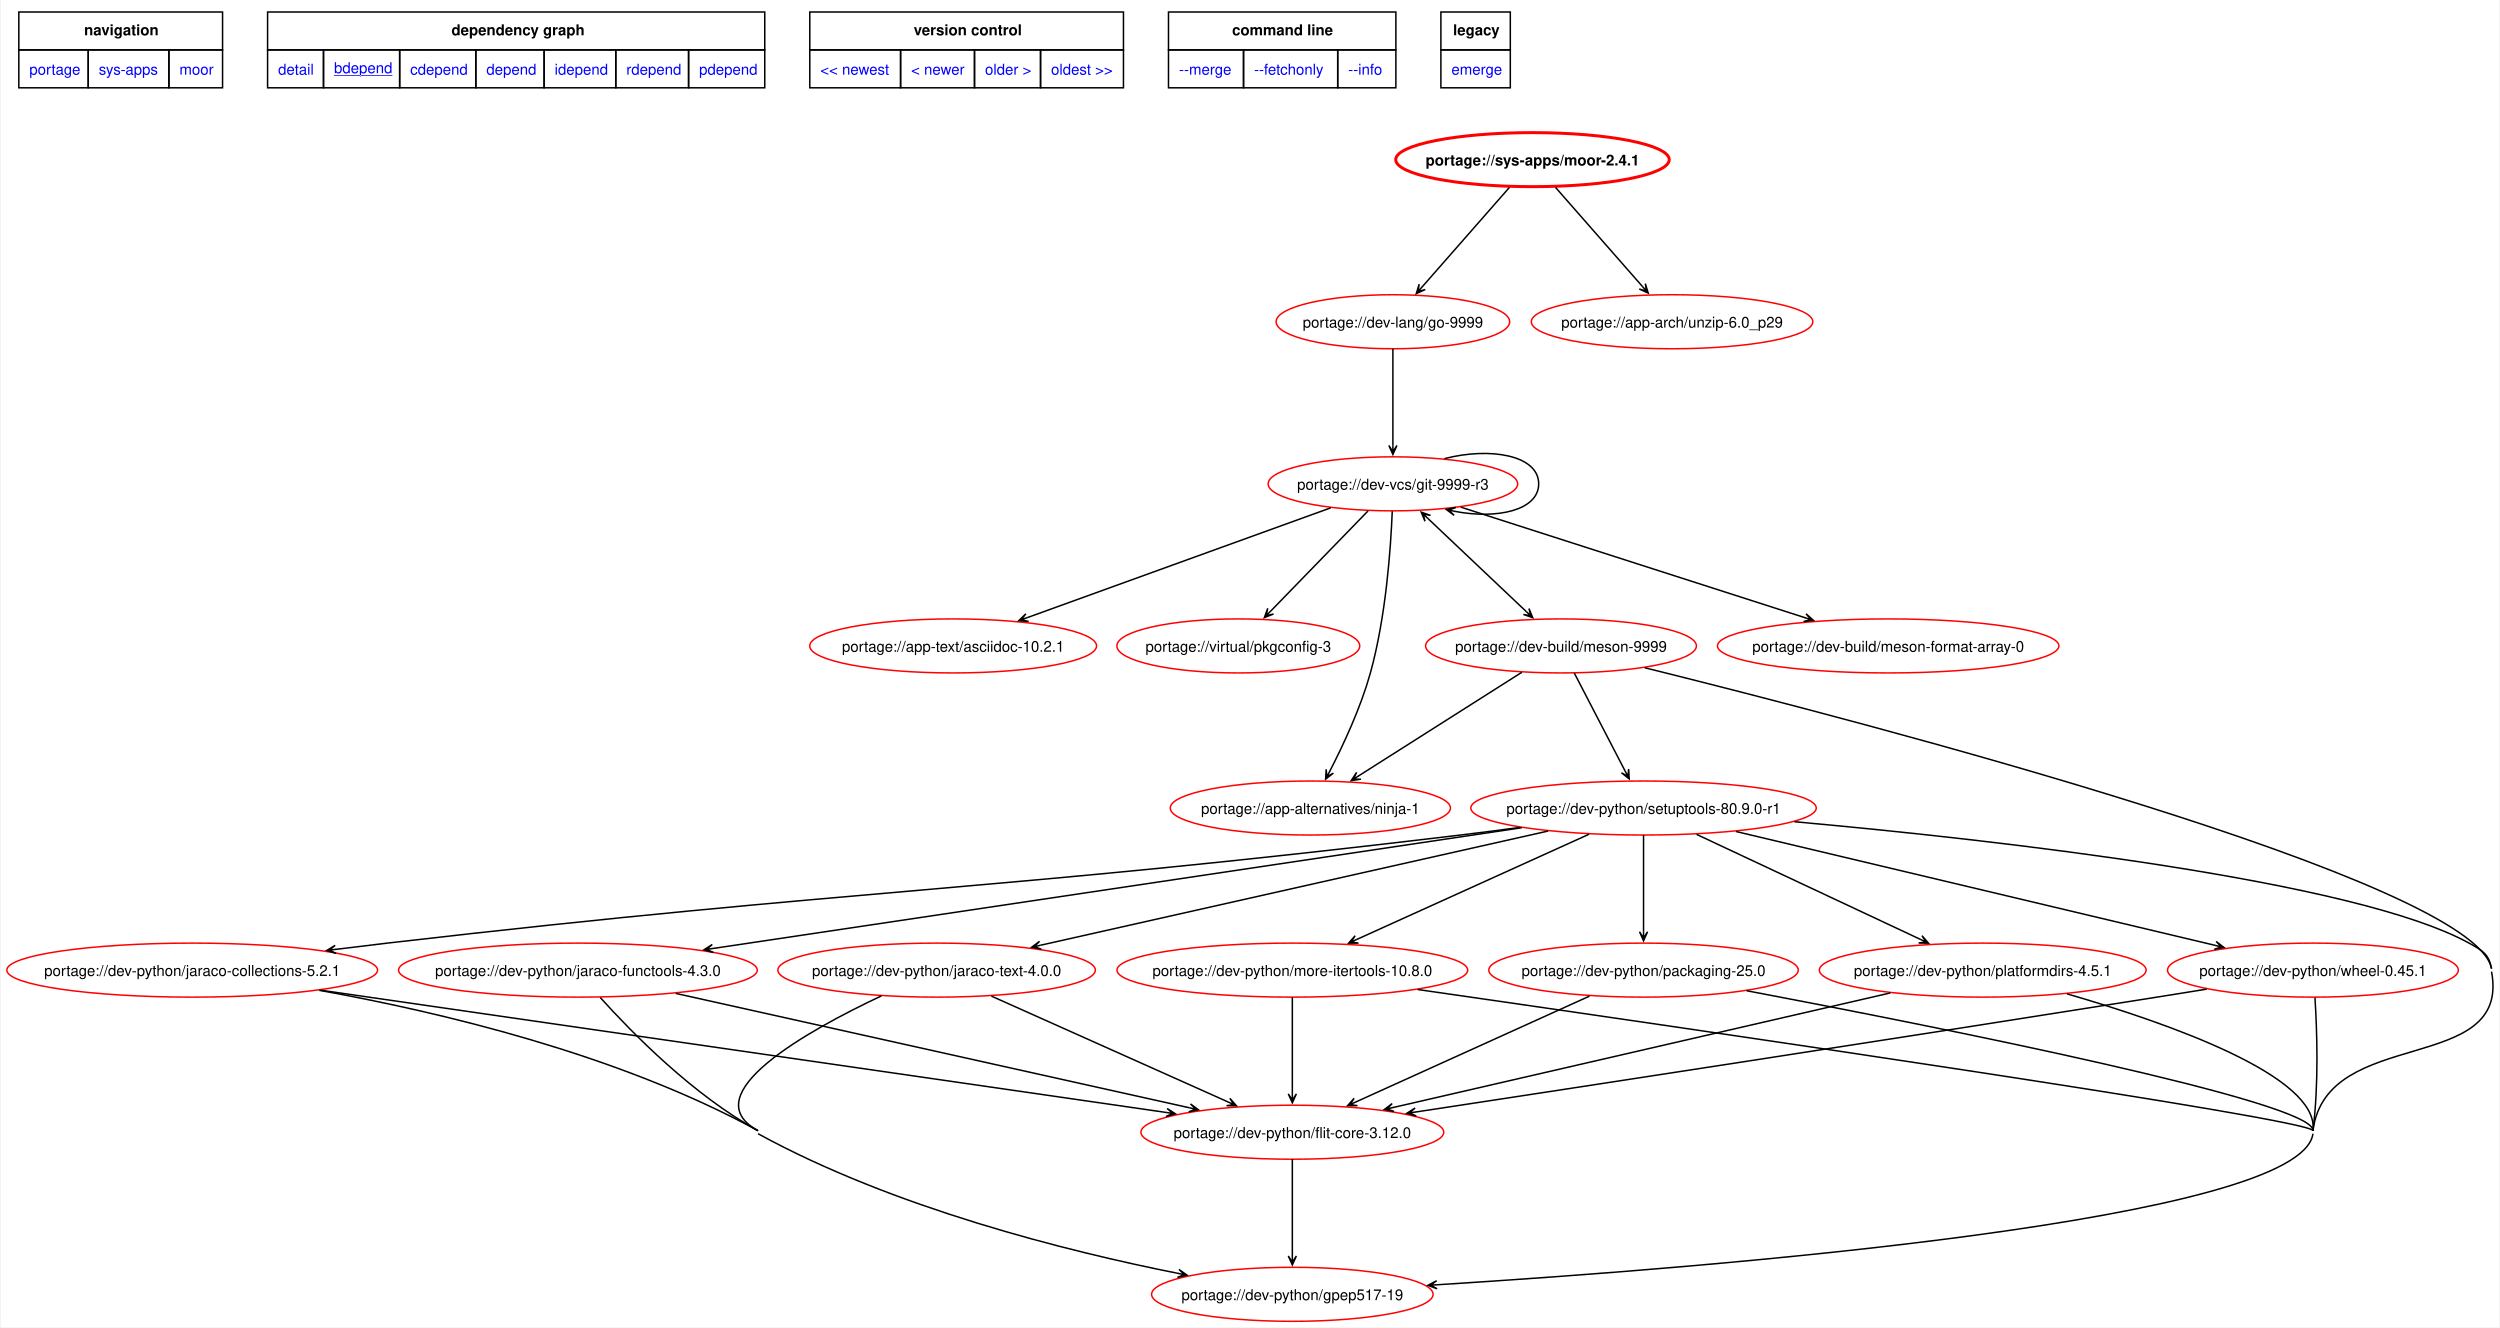
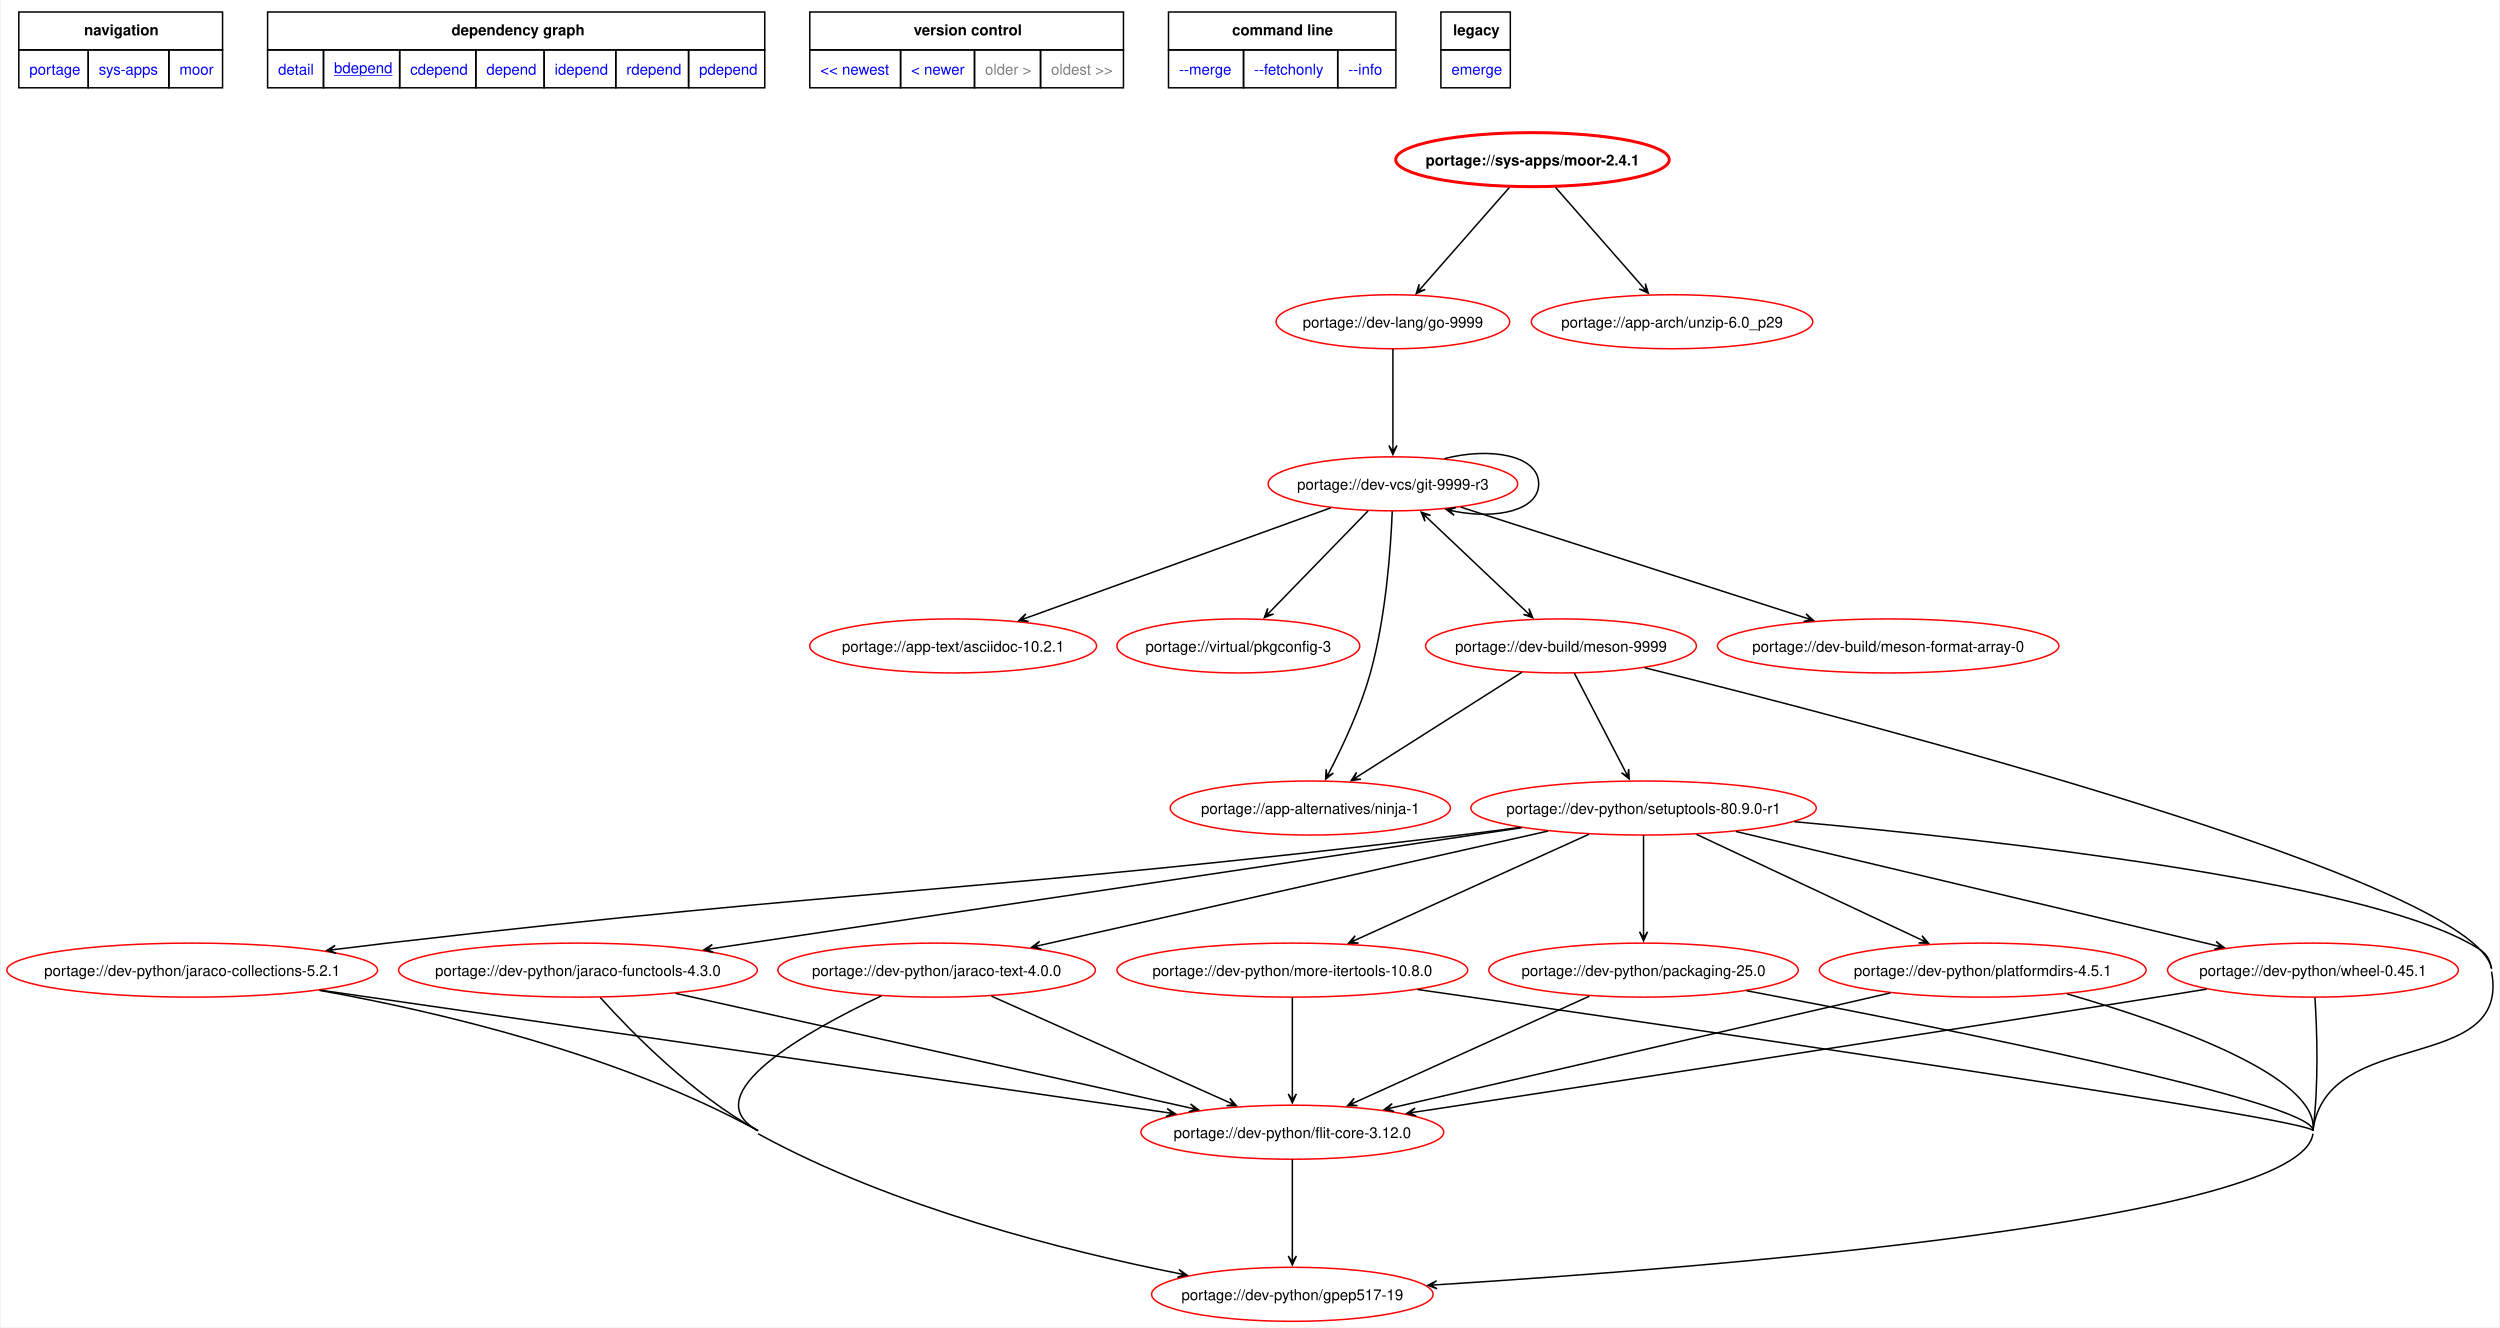
<svg xmlns="http://www.w3.org/2000/svg" xmlns:xlink="http://www.w3.org/1999/xlink" width="1665pt" height="884pt" viewBox="0.00 0.00 1664.62 884.37">
  <g id="graph0" class="graph" transform="scale(1 1) rotate(0) translate(4 880.37)">
    <polygon fill="white" stroke="none" points="-4,4 -4,-880.37 1660.62,-880.37 1660.62,4 -4,4" />
    <polygon fill="none" stroke="black" points="8,-847.12 8,-872.37 143.75,-872.37 143.75,-847.12 8,-847.12" />
    <text text-anchor="start" x="51.5" y="-856.87" font-family="Helvetica,sans-Serif" font-weight="bold" font-size="10.00">navigation</text>
    <polygon fill="none" stroke="black" points="173.75,-847.12 173.75,-872.37 505,-872.37 505,-847.12 173.75,-847.12" />
    <text text-anchor="start" x="296.25" y="-856.87" font-family="Helvetica,sans-Serif" font-weight="bold" font-size="10.00">dependency graph</text>
    <polygon fill="none" stroke="black" points="535,-847.12 535,-872.37 744,-872.37 744,-847.12 535,-847.12" />
    <text text-anchor="start" x="604.25" y="-856.87" font-family="Helvetica,sans-Serif" font-weight="bold" font-size="10.00">version control</text>
    <polygon fill="none" stroke="black" points="774,-847.12 774,-872.37 925.5,-872.37 925.5,-847.12 774,-847.12" />
    <text text-anchor="start" x="816.38" y="-856.87" font-family="Helvetica,sans-Serif" font-weight="bold" font-size="10.00">command line</text>
    <polygon fill="none" stroke="black" points="955.5,-847.12 955.5,-872.37 1001.75,-872.37 1001.75,-847.12 955.5,-847.12" />
    <text text-anchor="start" x="963.62" y="-856.87" font-family="Helvetica,sans-Serif" font-weight="bold" font-size="10.00">legacy</text>
    <g id="a_graph0_0">
      <a xlink:href="../index.html" xlink:title="repository">
        <polygon fill="none" stroke="black" points="8,-821.87 8,-847.12 54.25,-847.12 54.25,-821.87 8,-821.87" />
        <text text-anchor="start" x="15" y="-830.62" font-family="Helvetica,sans-Serif" font-size="10.00" fill="blue">portage</text>
      </a>
    </g>
    <g id="a_graph0_1">
      <a xlink:href="./index.html" xlink:title="repository">
        <polygon fill="none" stroke="black" points="54.25,-821.87 54.25,-847.12 108,-847.12 108,-821.87 54.25,-821.87" />
        <text text-anchor="start" x="61.25" y="-830.62" font-family="Helvetica,sans-Serif" font-size="10.00" fill="blue">sys-apps</text>
      </a>
    </g>
    <g id="a_graph0_2">
      <a xlink:href="./moor.html" xlink:title="repository">
        <polygon fill="none" stroke="black" points="108,-821.87 108,-847.12 143.75,-847.12 143.75,-821.87 108,-821.87" />
        <text text-anchor="start" x="115" y="-830.62" font-family="Helvetica,sans-Serif" font-size="10.00" fill="blue">moor</text>
      </a>
    </g>
    <g id="a_graph0_3">
      <a xlink:href="../sys-apps/moor-2.4.1.svg" xlink:title="portage://sys-apps/moor-2.4.1">
        <polygon fill="none" stroke="black" points="173.75,-821.87 173.75,-847.12 211,-847.12 211,-821.87 173.75,-821.87" />
        <text text-anchor="start" x="180.75" y="-830.62" font-family="Helvetica,sans-Serif" font-size="10.00" fill="blue">detail</text>
      </a>
    </g>
    <g id="a_graph0_4">
      <a xlink:href="../sys-apps/moor-2.4.1-bdepend.svg" xlink:title="portage://sys-apps/moor-2.4.1">
        <polygon fill="none" stroke="black" points="211,-821.87 211,-847.12 261.75,-847.12 261.75,-821.87 211,-821.87" />
        <text text-anchor="start" x="218" y="-831.62" font-family="Helvetica,sans-Serif" text-decoration="underline" font-size="10.00" fill="blue">bdepend</text>
      </a>
    </g>
    <g id="a_graph0_5">
      <a xlink:href="../sys-apps/moor-2.4.1-cdepend.svg" xlink:title="portage://sys-apps/moor-2.4.1">
        <polygon fill="none" stroke="black" points="261.75,-821.87 261.75,-847.12 312.5,-847.12 312.5,-821.87 261.75,-821.87" />
        <text text-anchor="start" x="268.75" y="-830.62" font-family="Helvetica,sans-Serif" font-size="10.00" fill="blue">cdepend</text>
      </a>
    </g>
    <g id="a_graph0_6">
      <a xlink:href="../sys-apps/moor-2.4.1-depend.svg" xlink:title="portage://sys-apps/moor-2.4.1">
        <polygon fill="none" stroke="black" points="312.5,-821.87 312.5,-847.12 358,-847.12 358,-821.87 312.5,-821.87" />
        <text text-anchor="start" x="319.5" y="-830.62" font-family="Helvetica,sans-Serif" font-size="10.00" fill="blue">depend</text>
      </a>
    </g>
    <g id="a_graph0_7">
      <a xlink:href="../sys-apps/moor-2.4.1-idepend.svg" xlink:title="portage://sys-apps/moor-2.4.1">
        <polygon fill="none" stroke="black" points="358,-821.87 358,-847.12 405.75,-847.12 405.75,-821.87 358,-821.87" />
        <text text-anchor="start" x="365" y="-830.62" font-family="Helvetica,sans-Serif" font-size="10.00" fill="blue">idepend</text>
      </a>
    </g>
    <g id="a_graph0_8">
      <a xlink:href="../sys-apps/moor-2.4.1-rdepend.svg" xlink:title="portage://sys-apps/moor-2.4.1">
        <polygon fill="none" stroke="black" points="405.75,-821.87 405.75,-847.12 454.25,-847.12 454.25,-821.87 405.75,-821.87" />
        <text text-anchor="start" x="412.75" y="-830.62" font-family="Helvetica,sans-Serif" font-size="10.00" fill="blue">rdepend</text>
      </a>
    </g>
    <g id="a_graph0_9">
      <a xlink:href="../sys-apps/moor-2.4.1-pdepend.svg" xlink:title="portage://sys-apps/moor-2.4.1">
        <polygon fill="none" stroke="black" points="454.25,-821.87 454.25,-847.12 505,-847.12 505,-821.87 454.25,-821.87" />
        <text text-anchor="start" x="461.25" y="-830.62" font-family="Helvetica,sans-Serif" font-size="10.00" fill="blue">pdepend</text>
      </a>
    </g>
    <g id="a_graph0_10">
      <a xlink:href="../sys-apps/moor-2.9.1-bdepend.svg" xlink:title="portage://sys-apps/moor-2.9.1">
        <polygon fill="none" stroke="black" points="535,-821.87 535,-847.12 595.5,-847.12 595.5,-821.87 535,-821.87" />
        <text text-anchor="start" x="542" y="-830.62" font-family="Helvetica,sans-Serif" font-size="10.00" fill="blue">&lt;&lt; newest</text>
      </a>
    </g>
    <g id="a_graph0_11">
-       <a xlink:href="../sys-apps/moor-2.8.2-r1-bdepend.svg" xlink:title="portage://sys-apps/moor-2.8.2-r1">
+       <a xlink:href="../sys-apps/moor-2.9.1-bdepend.svg" xlink:title="portage://sys-apps/moor-2.9.1">
        <polygon fill="none" stroke="black" points="595.5,-821.87 595.5,-847.12 644.75,-847.12 644.75,-821.87 595.5,-821.87" />
        <text text-anchor="start" x="602.5" y="-830.62" font-family="Helvetica,sans-Serif" font-size="10.00" fill="blue">&lt; newer</text>
      </a>
    </g>
+     <polygon fill="none" stroke="black" points="644.75,-821.87 644.75,-847.12 688.75,-847.12 688.75,-821.87 644.75,-821.87" />
+     <text text-anchor="start" x="651.75" y="-830.62" font-family="Helvetica,sans-Serif" font-size="10.00" fill="gray">older &gt;</text>
+     <polygon fill="none" stroke="black" points="688.75,-821.87 688.75,-847.12 744,-847.12 744,-821.87 688.75,-821.87" />
+     <text text-anchor="start" x="695.75" y="-830.62" font-family="Helvetica,sans-Serif" font-size="10.00" fill="gray">oldest &gt;&gt;</text>
    <g id="a_graph0_12">
-       <a xlink:href="../sys-apps/moor-1.33.0-bdepend.svg" xlink:title="portage://sys-apps/moor-1.33.0">
-         <polygon fill="none" stroke="black" points="644.75,-821.87 644.75,-847.12 688.75,-847.12 688.75,-821.87 644.75,-821.87" />
-         <text text-anchor="start" x="651.75" y="-830.62" font-family="Helvetica,sans-Serif" font-size="10.00" fill="blue">older &gt;</text>
-       </a>
-     </g>
-     <g id="a_graph0_13">
-       <a xlink:href="../sys-apps/moor-1.33.0-bdepend.svg" xlink:title="portage://sys-apps/moor-1.33.0">
-         <polygon fill="none" stroke="black" points="688.75,-821.87 688.75,-847.12 744,-847.12 744,-821.87 688.75,-821.87" />
-         <text text-anchor="start" x="695.75" y="-830.62" font-family="Helvetica,sans-Serif" font-size="10.00" fill="blue">oldest &gt;&gt;</text>
-       </a>
-     </g>
-     <g id="a_graph0_14">
      <a xlink:href="../sys-apps/moor-2.4.1-merge.svg" xlink:title="portage://sys-apps/moor-2.4.1">
        <polygon fill="none" stroke="black" points="774,-821.87 774,-847.12 824,-847.12 824,-821.87 774,-821.87" />
        <text text-anchor="start" x="781" y="-830.62" font-family="Helvetica,sans-Serif" font-size="10.00" fill="blue">--merge </text>
      </a>
    </g>
-     <g id="a_graph0_15">
+     <g id="a_graph0_13">
      <a xlink:href="../sys-apps/moor-2.4.1-fetchonly.svg" xlink:title="portage://sys-apps/moor-2.4.1">
        <polygon fill="none" stroke="black" points="824,-821.87 824,-847.12 886.75,-847.12 886.75,-821.87 824,-821.87" />
        <text text-anchor="start" x="831" y="-830.62" font-family="Helvetica,sans-Serif" font-size="10.00" fill="blue">--fetchonly </text>
      </a>
    </g>
-     <g id="a_graph0_16">
+     <g id="a_graph0_14">
      <a xlink:href="../sys-apps/moor-2.4.1-info.svg" xlink:title="portage://sys-apps/moor-2.4.1">
        <polygon fill="none" stroke="black" points="886.75,-821.87 886.75,-847.12 925.5,-847.12 925.5,-821.87 886.75,-821.87" />
        <text text-anchor="start" x="893.75" y="-830.62" font-family="Helvetica,sans-Serif" font-size="10.00" fill="blue">--info </text>
      </a>
    </g>
-     <g id="a_graph0_17">
+     <g id="a_graph0_15">
      <a xlink:href="../sys-apps/moor-2.4.1-emerge.svg" xlink:title="portage://sys-apps/moor-2.4.1">
        <polygon fill="none" stroke="black" points="955.5,-821.87 955.5,-847.12 1001.75,-847.12 1001.75,-821.87 955.5,-821.87" />
        <text text-anchor="start" x="962.5" y="-830.62" font-family="Helvetica,sans-Serif" font-size="10.00" fill="blue">emerge</text>
      </a>
    </g>
    <g id="node2" class="node">
      <g id="a_node2">
        <a xlink:href="../sys-apps/moor-2.4.1-bdepend.svg" xlink:title="portage://sys-apps/moor-2.4.1">
          <ellipse fill="none" stroke="red" stroke-width="2" cx="1016.52" cy="-774" rx="91.12" ry="18" />
          <text text-anchor="middle" x="1016.52" y="-770.12" font-family="Helvetica,sans-Serif" font-weight="bold" font-size="10.00">portage://sys-apps/moor-2.4.1</text>
        </a>
      </g>
    </g>
    <g id="node3" class="node">
      <g id="a_node3">
        <a xlink:href="../dev-lang/go-9999-bdepend.svg" xlink:title="portage://dev-lang/go-9999">
          <ellipse fill="none" stroke="red" cx="923.52" cy="-666" rx="77.81" ry="18" />
          <text text-anchor="middle" x="923.52" y="-662.12" font-family="Helvetica,sans-Serif" font-size="10.00">portage://dev-lang/go-9999</text>
        </a>
      </g>
    </g>
    <g id="edge2" class="edge">
      <path fill="none" stroke="black" d="M1001.16,-755.5C985.22,-737.33 960.25,-708.86 942.94,-689.14" />
      <polygon fill="black" stroke="black" points="939.09,-684.74 945.07,-687.47 940.26,-686.08 943.04,-689.26 943.04,-689.26 943.04,-689.26 940.26,-686.08 941.01,-691.04 939.09,-684.74" />
    </g>
    <g id="node4" class="node">
      <g id="a_node4">
        <a xlink:href="../app-arch/unzip-6.0_p29-bdepend.svg" xlink:title="portage://app-arch/unzip-6.0_p29">
          <ellipse fill="none" stroke="red" cx="1109.52" cy="-666" rx="93.78" ry="18" />
          <text text-anchor="middle" x="1109.52" y="-662.12" font-family="Helvetica,sans-Serif" font-size="10.00">portage://app-arch/unzip-6.0_p29</text>
        </a>
      </g>
    </g>
    <g id="edge3" class="edge">
      <path fill="none" stroke="black" d="M1031.87,-755.5C1047.72,-737.44 1072.49,-709.2 1089.78,-689.49" />
      <polygon fill="black" stroke="black" points="1093.64,-685.09 1091.71,-691.38 1092.47,-686.43 1089.68,-689.6 1089.68,-689.6 1089.68,-689.6 1092.47,-686.43 1087.66,-687.82 1093.64,-685.09" />
    </g>
    <g id="node5" class="node">
      <g id="a_node5">
        <a xlink:href="../dev-vcs/git-9999-r3-bdepend.svg" xlink:title="portage://dev-vcs/git-9999-r3">
          <ellipse fill="none" stroke="red" cx="923.52" cy="-558" rx="83.13" ry="18" />
          <text text-anchor="middle" x="923.52" y="-554.12" font-family="Helvetica,sans-Serif" font-size="10.00">portage://dev-vcs/git-9999-r3</text>
        </a>
      </g>
    </g>
    <g id="edge4" class="edge">
      <path fill="none" stroke="black" d="M923.52,-647.97C923.52,-630.53 923.52,-603.26 923.52,-583.51" />
      <polygon fill="black" stroke="black" points="923.52,-577.56 926.22,-583.56 923.52,-579.34 923.52,-583.56 923.52,-583.56 923.52,-583.56 923.52,-579.34 920.82,-583.56 923.52,-577.56" />
    </g>
    <g id="edge10" class="edge">
      <path fill="none" stroke="black" d="M957.87,-574.78C988.28,-582.68 1020.65,-577.09 1020.65,-558 1020.65,-540.33 992.91,-534.22 964.66,-539.68" />
      <polygon fill="black" stroke="black" points="959.06,-540.95 964.31,-536.99 960.79,-540.56 964.91,-539.63 964.91,-539.63 964.91,-539.63 960.79,-540.56 965.5,-542.26 959.06,-540.95" />
    </g>
    <g id="node6" class="node">
      <g id="a_node6">
        <a xlink:href="../app-text/asciidoc-10.2.1-bdepend.svg" xlink:title="portage://app-text/asciidoc-10.2.1">
          <ellipse fill="none" stroke="red" cx="630.52" cy="-450" rx="95.56" ry="18" />
          <text text-anchor="middle" x="630.52" y="-446.12" font-family="Helvetica,sans-Serif" font-size="10.00">portage://app-text/asciidoc-10.2.1</text>
        </a>
      </g>
    </g>
    <g id="edge5" class="edge">
      <path fill="none" stroke="black" d="M882.16,-542.04C828.95,-522.79 736.64,-489.39 679.84,-468.84" />
      <polygon fill="black" stroke="black" points="674.24,-466.82 680.8,-466.32 675.91,-467.42 679.88,-468.86 679.88,-468.86 679.88,-468.86 675.91,-467.42 678.96,-471.4 674.24,-466.82" />
    </g>
    <g id="node7" class="node">
      <g id="a_node7">
        <a xlink:href="../virtual/pkgconfig-3-bdepend.svg" xlink:title="portage://virtual/pkgconfig-3">
          <ellipse fill="none" stroke="red" cx="820.52" cy="-450" rx="80.91" ry="18" />
          <text text-anchor="middle" x="820.52" y="-446.12" font-family="Helvetica,sans-Serif" font-size="10.00">portage://virtual/pkgconfig-3</text>
        </a>
      </g>
    </g>
    <g id="edge6" class="edge">
      <path fill="none" stroke="black" d="M906.97,-539.97C889.32,-521.81 861.32,-492.99 841.99,-473.09" />
      <polygon fill="black" stroke="black" points="837.87,-468.86 843.99,-471.28 839.11,-470.14 842.05,-473.17 842.05,-473.17 842.05,-473.17 839.11,-470.14 840.12,-475.05 837.87,-468.86" />
    </g>
    <g id="node8" class="node">
      <g id="a_node8">
        <a xlink:href="../dev-build/meson-9999-bdepend.svg" xlink:title="portage://dev-build/meson-9999">
          <ellipse fill="none" stroke="red" cx="1035.52" cy="-450" rx="90.23" ry="18" />
          <text text-anchor="middle" x="1035.52" y="-446.12" font-family="Helvetica,sans-Serif" font-size="10.00">portage://dev-build/meson-9999</text>
        </a>
      </g>
    </g>
    <g id="edge7" class="edge">
      <path fill="none" stroke="black" d="M946.64,-535.11C965.88,-516.91 993.12,-491.12 1012.36,-472.91" />
      <polygon fill="black" stroke="black" points="942.4,-539.13 944.9,-533.05 943.69,-537.91 946.75,-535.01 946.75,-535.01 946.75,-535.01 943.69,-537.91 948.61,-536.97 942.4,-539.13" />
      <polygon fill="black" stroke="black" points="1016.68,-468.83 1014.18,-474.91 1015.39,-470.05 1012.32,-472.95 1012.32,-472.95 1012.32,-472.95 1015.39,-470.05 1010.47,-470.99 1016.68,-468.83" />
    </g>
    <g id="node9" class="node">
      <g id="a_node9">
        <a xlink:href="../app-alternatives/ninja-1-bdepend.svg" xlink:title="portage://app-alternatives/ninja-1">
          <ellipse fill="none" stroke="red" cx="868.52" cy="-342" rx="93.34" ry="18" />
          <text text-anchor="middle" x="868.52" y="-338.12" font-family="Helvetica,sans-Serif" font-size="10.00">portage://app-alternatives/ninja-1</text>
        </a>
      </g>
    </g>
    <g id="edge8" class="edge">
      <path fill="none" stroke="black" d="M923.09,-539.7C922.11,-515.28 918.93,-469.49 908.52,-432 902.06,-408.74 890.39,-383.8 881.32,-366.25" />
      <polygon fill="black" stroke="black" points="878.68,-361.22 883.86,-365.28 879.51,-362.8 881.47,-366.53 881.47,-366.53 881.47,-366.53 879.51,-362.8 879.08,-367.79 878.68,-361.22" />
    </g>
    <g id="node10" class="node">
      <g id="a_node10">
        <a xlink:href="../dev-build/meson-format-array-0-bdepend.svg" xlink:title="portage://dev-build/meson-format-array-0">
          <ellipse fill="none" stroke="red" cx="1253.52" cy="-450" rx="113.75" ry="18" />
          <text text-anchor="middle" x="1253.52" y="-446.12" font-family="Helvetica,sans-Serif" font-size="10.00">portage://dev-build/meson-format-array-0</text>
        </a>
      </g>
    </g>
    <g id="edge9" class="edge">
      <path fill="none" stroke="black" d="M968.71,-542.48C1028.53,-523.27 1133.92,-489.42 1198.36,-468.72" />
      <polygon fill="black" stroke="black" points="1203.69,-467.01 1198.8,-471.41 1201.99,-467.55 1197.98,-468.84 1197.98,-468.84 1197.98,-468.84 1201.99,-467.55 1197.15,-466.27 1203.69,-467.01" />
    </g>
    <g id="edge11" class="edge">
      <path fill="none" stroke="black" d="M1009.42,-432.44C979.97,-413.75 932.06,-383.33 900.41,-363.25" />
      <polygon fill="black" stroke="black" points="895.73,-360.27 902.24,-361.21 897.24,-361.23 900.8,-363.49 900.8,-363.49 900.8,-363.49 897.24,-361.23 899.35,-365.77 895.73,-360.27" />
    </g>
    <g id="node11" class="node">
      <g id="a_node11">
        <a xlink:href="../dev-python/gpep517-19-bdepend.svg" xlink:title="portage://dev-python/gpep517-19">
          <ellipse fill="none" stroke="red" cx="856.52" cy="-18" rx="93.78" ry="18" />
          <text text-anchor="middle" x="856.52" y="-14.12" font-family="Helvetica,sans-Serif" font-size="10.00">portage://dev-python/gpep517-19</text>
        </a>
      </g>
    </g>
    <g id="edge12" class="edge">
      <path fill="none" stroke="black" d="M1091.31,-435.46C1241.63,-398.22 1644.57,-293.23 1655.52,-235" />
    </g>
    <g id="node12" class="node">
      <g id="a_node12">
        <a xlink:href="../dev-python/setuptools-80.9.0-r1-bdepend.svg" xlink:title="portage://dev-python/setuptools-80.9.0-r1">
          <ellipse fill="none" stroke="red" cx="1090.52" cy="-342" rx="115.08" ry="18" />
          <text text-anchor="middle" x="1090.52" y="-338.12" font-family="Helvetica,sans-Serif" font-size="10.00">portage://dev-python/setuptools-80.9.0-r1</text>
        </a>
      </g>
    </g>
    <g id="edge13" class="edge">
      <path fill="none" stroke="black" d="M1044.35,-431.97C1053.52,-414.3 1067.92,-386.54 1078.2,-366.73" />
      <polygon fill="black" stroke="black" points="1080.96,-361.42 1080.59,-367.99 1080.14,-363 1078.19,-366.75 1078.19,-366.75 1078.19,-366.75 1080.14,-363 1075.8,-365.5 1080.96,-361.42" />
    </g>
    <g id="edge22" class="edge">
      <path fill="none" stroke="black" d="M1655.52,-233C1668.61,-163.39 1545.6,-197.24 1536.52,-127" />
      <path fill="none" stroke="black" d="M1191.01,-332.88C1328.02,-320.44 1565.03,-293.64 1640.52,-252 1649.34,-247.13 1653.65,-244.9 1655.52,-235" />
    </g>
    <g id="node13" class="node">
      <g id="a_node13">
        <a xlink:href="../dev-python/jaraco-collections-5.2.1-bdepend.svg" xlink:title="portage://dev-python/jaraco-collections-5.2.1">
          <ellipse fill="none" stroke="red" cx="123.52" cy="-234" rx="123.52" ry="18" />
          <text text-anchor="middle" x="123.52" y="-230.12" font-family="Helvetica,sans-Serif" font-size="10.00">portage://dev-python/jaraco-collections-5.2.1</text>
        </a>
      </g>
    </g>
    <g id="edge15" class="edge">
      <path fill="none" stroke="black" d="M1008.21,-329.1C994.95,-327.3 981.36,-325.54 968.52,-324 651.41,-285.95 570.78,-288.71 253.52,-252 242.27,-250.7 230.49,-249.26 218.8,-247.79" />
      <polygon fill="black" stroke="black" points="213.14,-247.07 219.43,-245.15 214.91,-247.3 219.1,-247.83 219.1,-247.83 219.1,-247.83 214.91,-247.3 218.76,-250.51 213.14,-247.07" />
    </g>
    <g id="node14" class="node">
      <g id="a_node14">
        <a xlink:href="../dev-python/jaraco-functools-4.3.0-bdepend.svg" xlink:title="portage://dev-python/jaraco-functools-4.3.0">
          <ellipse fill="none" stroke="red" cx="380.52" cy="-234" rx="119.52" ry="18" />
          <text text-anchor="middle" x="380.52" y="-230.12" font-family="Helvetica,sans-Serif" font-size="10.00">portage://dev-python/jaraco-functools-4.3.0</text>
        </a>
      </g>
    </g>
    <g id="edge16" class="edge">
      <path fill="none" stroke="black" d="M1009.42,-328.89C875.59,-308.91 609.51,-269.19 470.24,-248.39" />
      <polygon fill="black" stroke="black" points="464.5,-247.54 470.83,-245.75 466.26,-247.8 470.43,-248.42 470.43,-248.42 470.43,-248.42 466.26,-247.8 470.03,-251.09 464.5,-247.54" />
    </g>
    <g id="node15" class="node">
      <g id="a_node15">
        <a xlink:href="../dev-python/jaraco-text-4.0.0-bdepend.svg" xlink:title="portage://dev-python/jaraco-text-4.0.0">
          <ellipse fill="none" stroke="red" cx="619.52" cy="-234" rx="105.77" ry="18" />
          <text text-anchor="middle" x="619.52" y="-230.12" font-family="Helvetica,sans-Serif" font-size="10.00">portage://dev-python/jaraco-text-4.0.0</text>
        </a>
      </g>
    </g>
    <g id="edge17" class="edge">
      <path fill="none" stroke="black" d="M1027,-326.7C938.77,-306.85 779.75,-271.06 688.64,-250.56" />
      <polygon fill="black" stroke="black" points="682.85,-249.25 689.29,-247.94 684.58,-249.64 688.7,-250.57 688.7,-250.57 688.7,-250.57 684.58,-249.64 688.11,-253.2 682.85,-249.25" />
    </g>
    <g id="node16" class="node">
      <g id="a_node16">
        <a xlink:href="../dev-python/more-itertools-10.8.0-bdepend.svg" xlink:title="portage://dev-python/more-itertools-10.8.0">
          <ellipse fill="none" stroke="red" cx="856.52" cy="-234" rx="116.86" ry="18" />
          <text text-anchor="middle" x="856.52" y="-230.12" font-family="Helvetica,sans-Serif" font-size="10.00">portage://dev-python/more-itertools-10.8.0</text>
        </a>
      </g>
    </g>
    <g id="edge18" class="edge">
      <path fill="none" stroke="black" d="M1054.21,-324.55C1012.37,-305.6 943.67,-274.48 899.28,-254.37" />
      <polygon fill="black" stroke="black" points="894.02,-251.99 900.6,-252 895.64,-252.72 899.48,-254.46 899.48,-254.46 899.48,-254.46 895.64,-252.72 898.37,-256.92 894.02,-251.99" />
    </g>
    <g id="node17" class="node">
      <g id="a_node17">
        <a xlink:href="../dev-python/packaging-25.0-bdepend.svg" xlink:title="portage://dev-python/packaging-25.0">
          <ellipse fill="none" stroke="red" cx="1090.52" cy="-234" rx="103.1" ry="18" />
          <text text-anchor="middle" x="1090.52" y="-230.12" font-family="Helvetica,sans-Serif" font-size="10.00">portage://dev-python/packaging-25.0</text>
        </a>
      </g>
    </g>
    <g id="edge19" class="edge">
      <path fill="none" stroke="black" d="M1090.52,-323.97C1090.52,-306.53 1090.52,-279.26 1090.52,-259.51" />
      <polygon fill="black" stroke="black" points="1090.52,-253.56 1093.22,-259.56 1090.52,-255.34 1090.52,-259.56 1090.52,-259.56 1090.52,-259.56 1090.52,-255.34 1087.82,-259.56 1090.52,-253.56" />
    </g>
    <g id="node18" class="node">
      <g id="a_node18">
        <a xlink:href="../dev-python/platformdirs-4.5.1-bdepend.svg" xlink:title="portage://dev-python/platformdirs-4.5.1">
          <ellipse fill="none" stroke="red" cx="1316.52" cy="-234" rx="108.87" ry="18" />
          <text text-anchor="middle" x="1316.52" y="-230.12" font-family="Helvetica,sans-Serif" font-size="10.00">portage://dev-python/platformdirs-4.5.1</text>
        </a>
      </g>
    </g>
    <g id="edge20" class="edge">
      <path fill="none" stroke="black" d="M1125.83,-324.44C1166.21,-305.5 1232.26,-274.52 1275.05,-254.45" />
      <polygon fill="black" stroke="black" points="1280.35,-251.96 1276.06,-256.96 1278.74,-252.72 1274.92,-254.51 1274.92,-254.51 1274.92,-254.51 1278.74,-252.72 1273.77,-252.07 1280.35,-251.96" />
    </g>
    <g id="node19" class="node">
      <g id="a_node19">
        <a xlink:href="../dev-python/wheel-0.45.1-bdepend.svg" xlink:title="portage://dev-python/wheel-0.45.1">
          <ellipse fill="none" stroke="red" cx="1536.52" cy="-234" rx="96.89" ry="18" />
          <text text-anchor="middle" x="1536.52" y="-230.12" font-family="Helvetica,sans-Serif" font-size="10.00">portage://dev-python/wheel-0.45.1</text>
        </a>
      </g>
    </g>
    <g id="edge21" class="edge">
      <path fill="none" stroke="black" d="M1152.06,-326.37C1236.05,-306.41 1385.91,-270.8 1471.61,-250.43" />
      <polygon fill="black" stroke="black" points="1477.25,-249.09 1472.03,-253.1 1475.51,-249.5 1471.41,-250.47 1471.41,-250.47 1471.41,-250.47 1475.51,-249.5 1470.79,-247.85 1477.25,-249.09" />
    </g>
    <g id="edge23" class="edge">
      <path fill="none" stroke="black" d="M208.2,-220.53C287.48,-206.29 407.37,-178.08 500.52,-127" />
      <path fill="none" stroke="black" d="M500.52,-125C590.53,-75.64 706.26,-46.68 780.91,-31.83" />
      <polygon fill="black" stroke="black" points="786.36,-30.76 781,-34.57 784.62,-31.11 780.48,-31.92 780.48,-31.92 780.48,-31.92 784.62,-31.11 779.96,-29.27 786.36,-30.76" />
    </g>
    <g id="node20" class="node">
      <g id="a_node20">
        <a xlink:href="../dev-python/flit-core-3.12.0-bdepend.svg" xlink:title="portage://dev-python/flit-core-3.12.0">
          <ellipse fill="none" stroke="red" cx="856.52" cy="-126" rx="100.88" ry="18" />
          <text text-anchor="middle" x="856.52" y="-122.12" font-family="Helvetica,sans-Serif" font-size="10.00">portage://dev-python/flit-core-3.12.0</text>
        </a>
      </g>
    </g>
    <g id="edge24" class="edge">
      <path fill="none" stroke="black" d="M209.04,-220.63C350.72,-200.14 632.41,-159.41 772.86,-139.1" />
      <polygon fill="black" stroke="black" points="778.64,-138.26 773.09,-141.79 776.88,-138.52 772.7,-139.12 772.7,-139.12 772.7,-139.12 776.88,-138.52 772.32,-136.45 778.64,-138.26" />
    </g>
    <g id="edge26" class="edge">
      <path fill="none" stroke="black" d="M395.42,-215.71C416.53,-192.27 457.38,-150.66 500.52,-127" />
    </g>
    <g id="edge27" class="edge">
      <path fill="none" stroke="black" d="M445.7,-218.48C535.54,-198.48 696.63,-162.6 788.12,-142.23" />
      <polygon fill="black" stroke="black" points="793.94,-140.94 788.67,-144.87 792.2,-141.32 788.08,-142.24 788.08,-142.24 788.08,-142.24 792.2,-141.32 787.5,-139.6 793.94,-140.94" />
    </g>
    <g id="edge28" class="edge">
      <path fill="none" stroke="black" d="M582.73,-216.85C533.42,-193.62 456.85,-150.95 500.52,-127" />
    </g>
    <g id="edge29" class="edge">
      <path fill="none" stroke="black" d="M656.03,-216.67C698.6,-197.63 768.87,-166.2 813.9,-146.06" />
      <polygon fill="black" stroke="black" points="819.24,-143.67 814.87,-148.59 817.61,-144.4 813.76,-146.12 813.76,-146.12 813.76,-146.12 817.61,-144.4 812.66,-143.66 819.24,-143.67" />
    </g>
    <g id="edge30" class="edge">
      <path fill="none" stroke="black" d="M1536.52,-125C1529.05,-67.24 1138.44,-35.97 952.69,-24.35" />
      <polygon fill="black" stroke="black" points="946.85,-23.99 953,-21.66 948.62,-24.1 952.84,-24.36 952.84,-24.36 952.84,-24.36 948.62,-24.1 952.67,-27.05 946.85,-23.99" />
      <path fill="none" stroke="black" d="M940.04,-221.07C1121.9,-194.94 1537.47,-134.41 1536.52,-127" />
    </g>
    <g id="edge31" class="edge">
      <path fill="none" stroke="black" d="M856.52,-215.97C856.52,-198.53 856.52,-171.26 856.52,-151.51" />
      <polygon fill="black" stroke="black" points="856.52,-145.56 859.22,-151.56 856.52,-147.34 856.52,-151.56 856.52,-151.56 856.52,-151.56 856.52,-147.34 853.82,-151.56 856.52,-145.56" />
    </g>
    <g id="edge32" class="edge">
      <path fill="none" stroke="black" d="M1159.19,-220.27C1284.89,-196.49 1538.97,-146.02 1536.52,-127" />
    </g>
    <g id="edge33" class="edge">
      <path fill="none" stroke="black" d="M1054.47,-216.67C1012.43,-197.63 943.06,-166.2 898.6,-146.06" />
      <polygon fill="black" stroke="black" points="893.33,-143.68 899.91,-143.69 894.96,-144.41 898.8,-146.15 898.8,-146.15 898.8,-146.15 894.96,-144.41 897.68,-148.61 893.33,-143.68" />
    </g>
    <g id="edge34" class="edge">
      <path fill="none" stroke="black" d="M1372.67,-218.18C1439.39,-198.89 1541.21,-163.32 1536.52,-127" />
    </g>
    <g id="edge35" class="edge">
      <path fill="none" stroke="black" d="M1254.96,-218.81C1168.7,-198.94 1012.49,-162.94 923.44,-142.42" />
      <polygon fill="black" stroke="black" points="917.8,-141.12 924.26,-139.84 919.54,-141.52 923.65,-142.47 923.65,-142.47 923.65,-142.47 919.54,-141.52 923.04,-145.1 917.8,-141.12" />
    </g>
    <g id="edge36" class="edge">
      <path fill="none" stroke="black" d="M1537.87,-215.65C1539.21,-194.59 1540.53,-158.03 1536.52,-127" />
    </g>
    <g id="edge37" class="edge">
      <path fill="none" stroke="black" d="M1465.76,-221.35C1454.64,-219.54 1443.27,-217.71 1432.52,-216 1256.57,-188.03 1050.19,-156.43 938.46,-139.43" />
      <polygon fill="black" stroke="black" points="932.77,-138.57 939.11,-136.8 934.54,-138.83 938.71,-139.47 938.71,-139.47 938.71,-139.47 934.54,-138.83 938.3,-142.14 932.77,-138.57" />
    </g>
    <g id="edge25" class="edge">
      <path fill="none" stroke="black" d="M856.52,-107.97C856.52,-90.53 856.52,-63.26 856.52,-43.51" />
      <polygon fill="black" stroke="black" points="856.52,-37.56 859.22,-43.56 856.52,-39.34 856.52,-43.56 856.52,-43.56 856.52,-43.56 856.52,-39.34 853.82,-43.56 856.52,-37.56" />
    </g>
  </g>
</svg>
